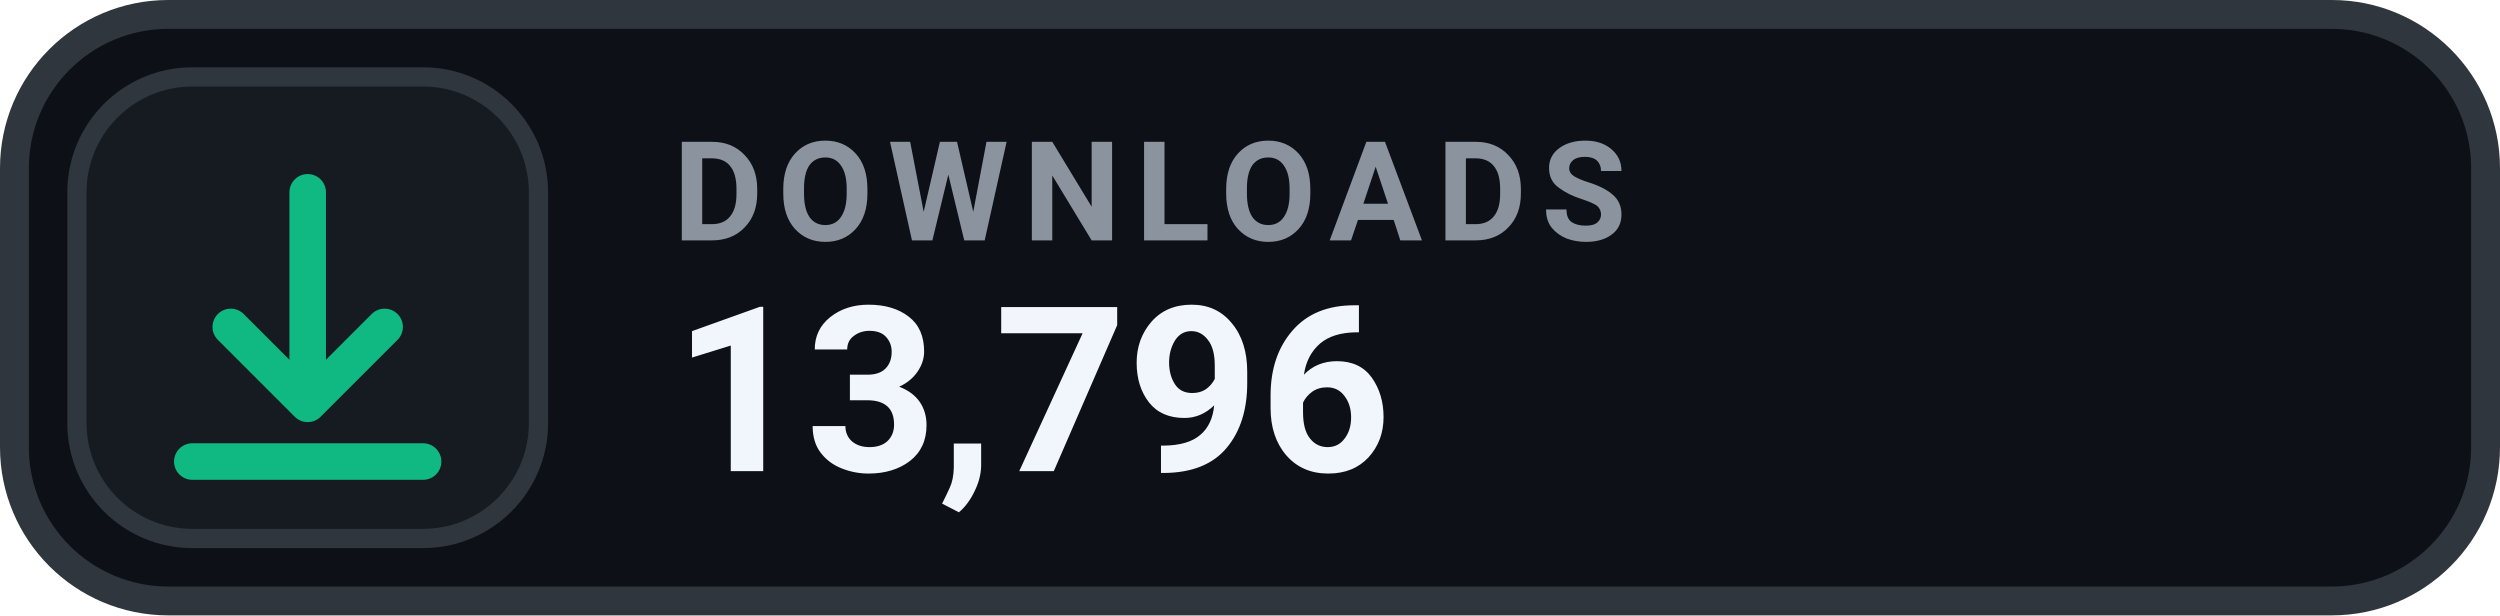
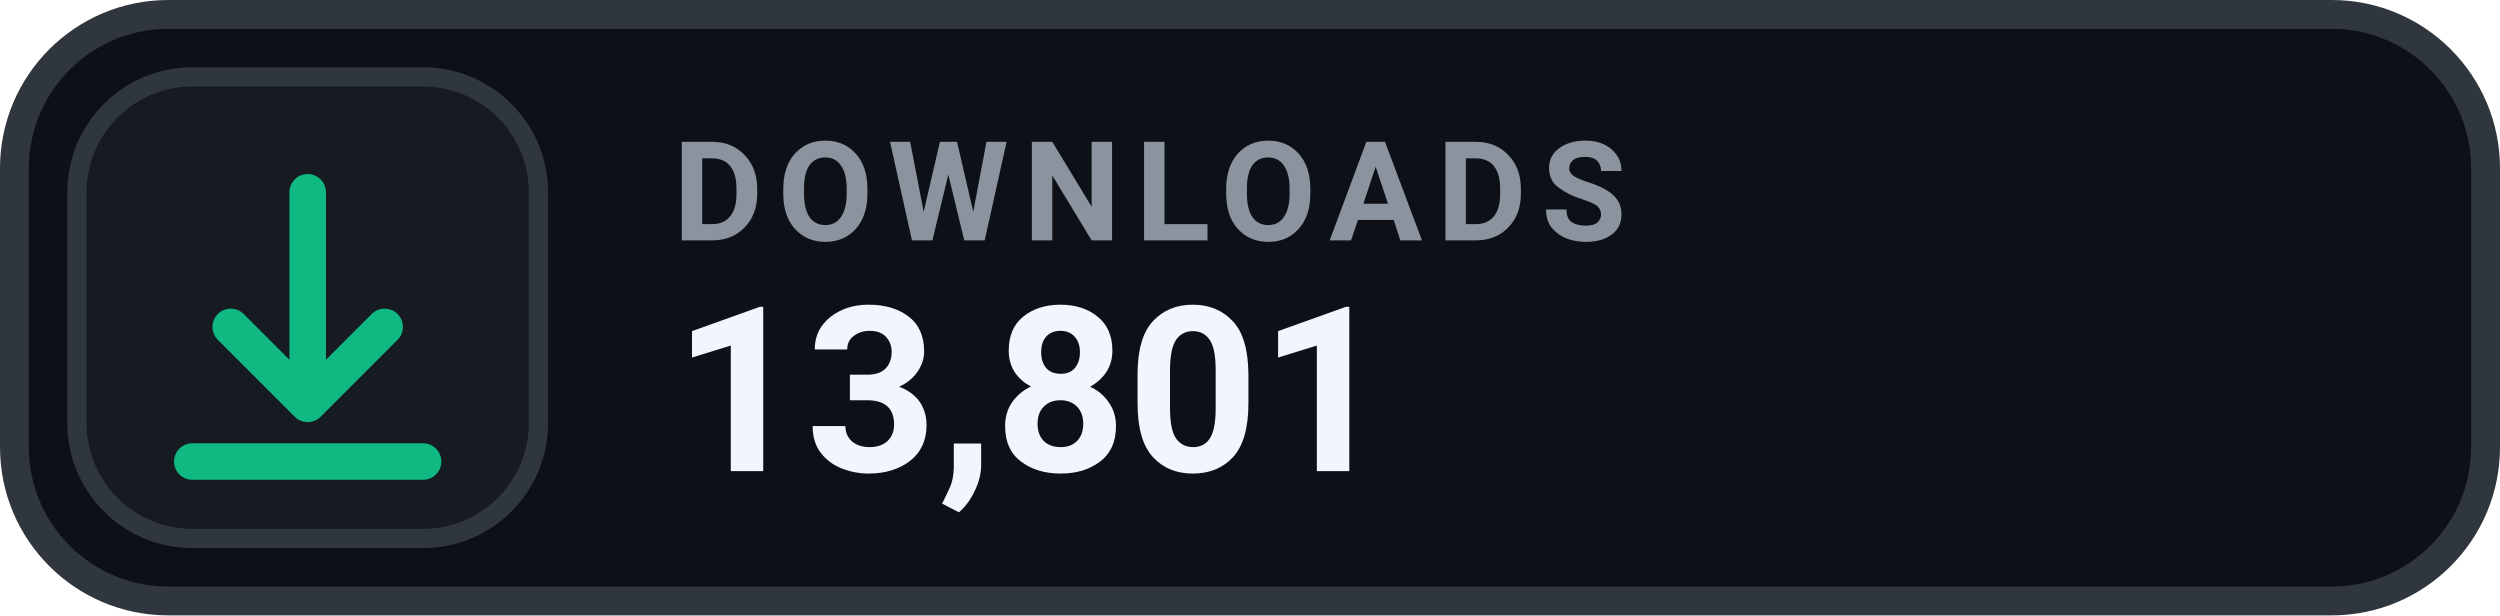
- <svg xmlns="http://www.w3.org/2000/svg" width="130" height="32" viewBox="0 0 130 32" role="img" aria-label="DOWNLOADS 13,796">
+ <svg xmlns="http://www.w3.org/2000/svg" width="130" height="32" viewBox="0 0 130 32" role="img" aria-label="DOWNLOADS 13,801">
  <rect x=".75" y=".75" width="128.5" height="30.5" rx="8" fill="#0D1117" stroke="#30363D" stroke-width="1.5" />
  <rect x="4" y="4" width="24" height="24" rx="6" fill="#161B22" stroke="#30363D" stroke-width="1" />
  <g transform="translate(16 16)" style="color:#10B981;">
    <path d="M0 -6 v11 m0 0 l4 -4 m-4 4 l-4 -4 M-6 8 h12" fill="none" stroke="currentColor" stroke-width="1.9" stroke-linecap="round" stroke-linejoin="round" />
  </g>
  <text x="35" y="12.5" fill="#8B949E" font-family="-apple-system,BlinkMacSystemFont,'Segoe UI',Roboto,Helvetica,Arial,sans-serif" font-size="7.2" font-weight="700" letter-spacing=".75">DOWNLOADS</text>
-   <text x="35" y="24.5" fill="#F0F6FC" font-family="-apple-system,BlinkMacSystemFont,'Segoe UI',Roboto,Helvetica,Arial,sans-serif" font-size="12" font-weight="700">13,796</text>
+   <text x="35" y="24.5" fill="#F0F6FC" font-family="-apple-system,BlinkMacSystemFont,'Segoe UI',Roboto,Helvetica,Arial,sans-serif" font-size="12" font-weight="700">13,801</text>
</svg>
